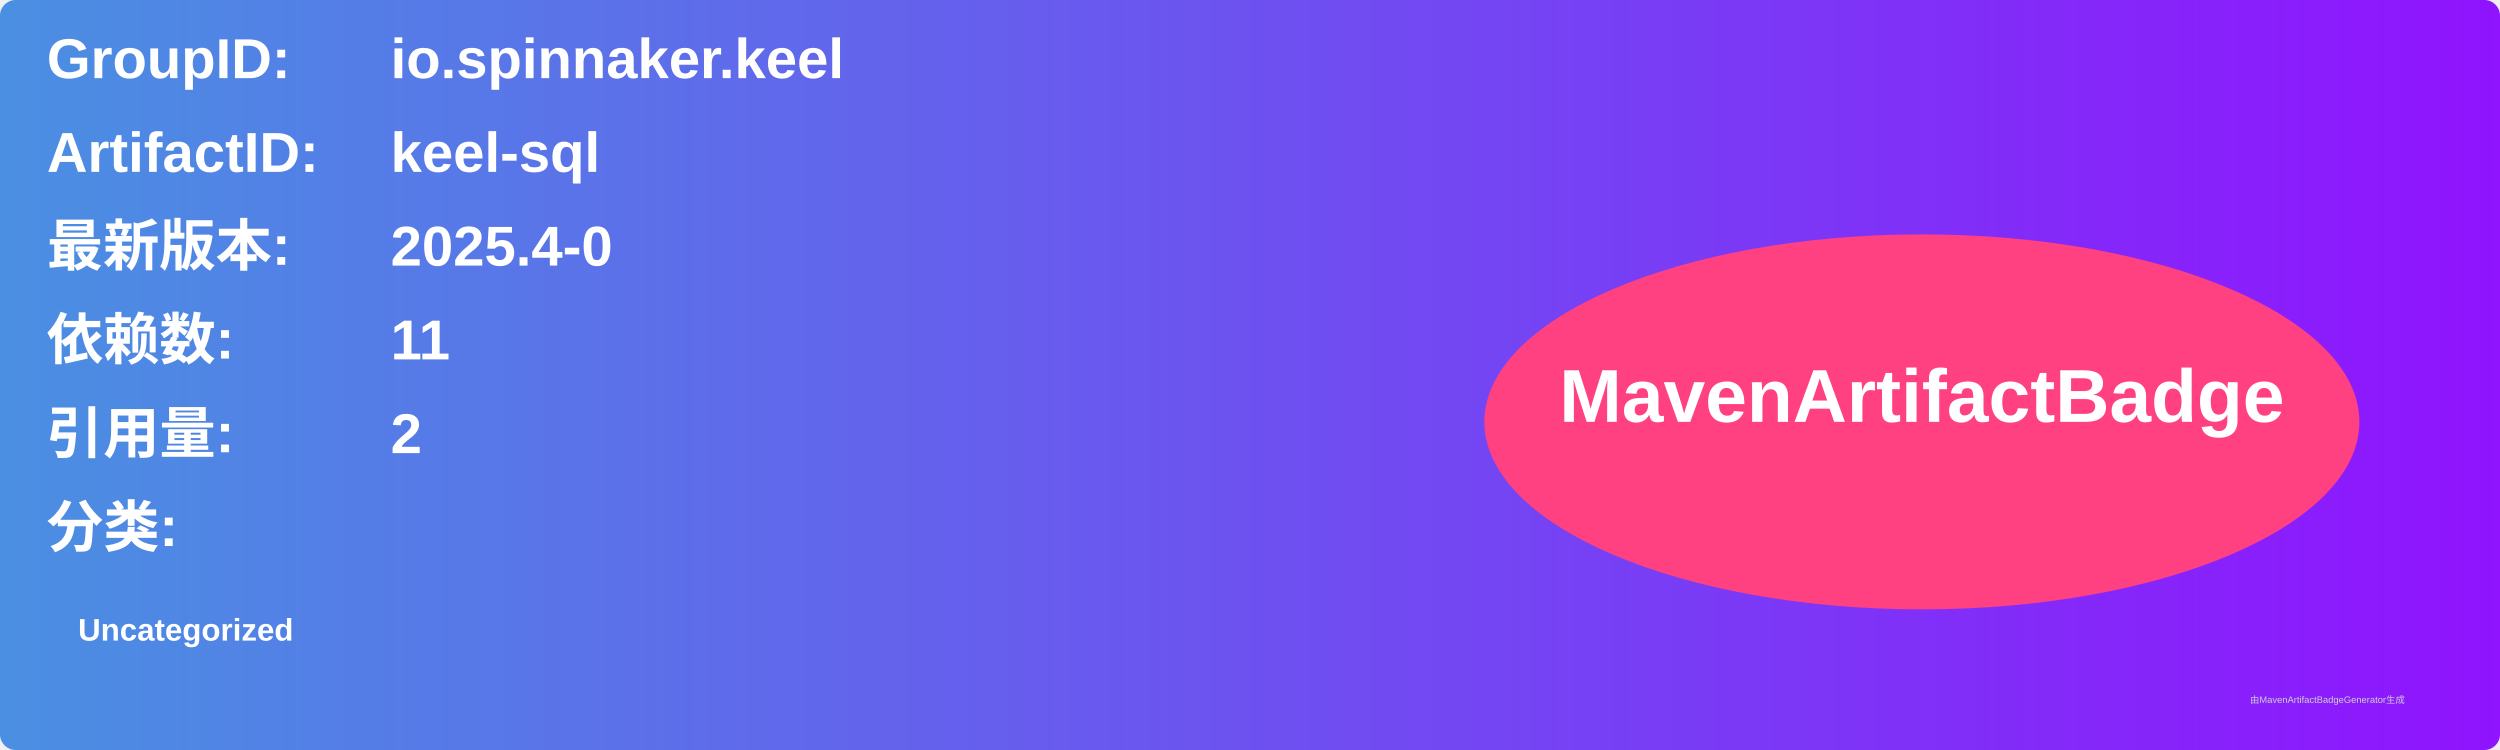
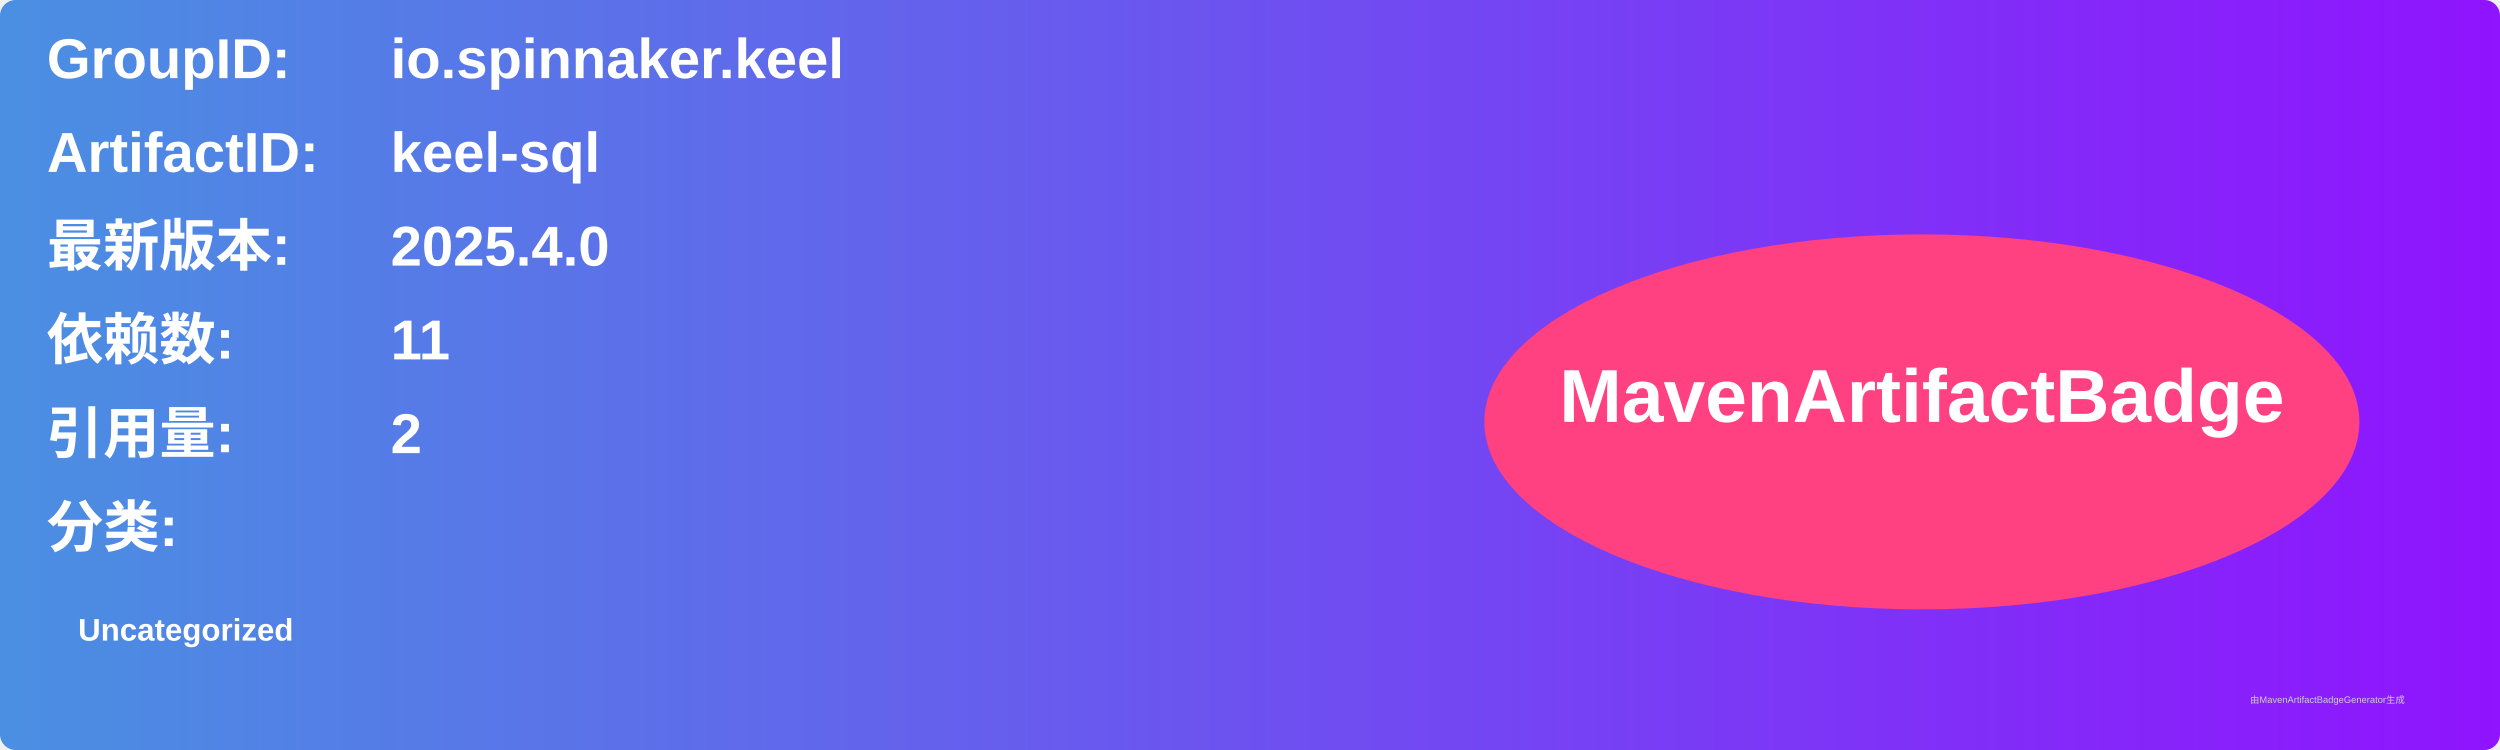
<svg xmlns="http://www.w3.org/2000/svg" width="800" height="240" viewBox="0 0 800 240">
  <linearGradient id="grad" x1="0%" y1="0%" x2="100%" y2="0%">
    <stop offset="0%" stop-color="#4a90e2" />
    <stop offset="100%" stop-color="#9013fe" />
  </linearGradient>
  <rect width="100%" height="100%" rx="5" ry="5" fill="url(#grad)" />
  <g transform="translate(15, 15)">
    <text x="0" y="10" font-family="Arial" font-size="18" fill="white" font-weight="bold" width="260">GroupID:</text>
    <text x="110" y="10" font-family="Arial" font-size="18" fill="white" font-weight="bold" width="460">io.spinnaker.keel</text>
    <text x="0" y="40" font-family="Arial" font-size="18" fill="white" font-weight="bold" width="260">ArtifactID:</text>
    <text x="110" y="40" font-family="Arial" font-size="18" fill="white" font-weight="bold" width="460">keel-sql</text>
    <text x="0" y="70" font-family="Arial" font-size="18" fill="white" font-weight="bold">最新版本:</text>
    <text x="110" y="70" font-family="Arial" font-size="18" fill="white" font-weight="bold">
-       <tspan font-weight="bold">2025.4-0</tspan>
+       <tspan font-weight="bold">2025.4.0</tspan>
    </text>
    <text x="0" y="100" font-family="Arial" font-size="18" fill="white" font-weight="bold">依赖数: </text>
    <text x="110" y="100" font-family="Arial" font-size="18" fill="white">
      <tspan font-weight="bold">11</tspan>
    </text>
    <text x="0" y="130" font-family="Arial" font-size="18" fill="white" font-weight="bold">引用量: </text>
    <text x="110" y="130" font-family="Arial" font-size="18" fill="white">
      <tspan font-weight="bold">2</tspan>
    </text>
    <text x="0" y="160" font-family="Arial" font-size="18" fill="white" font-weight="bold">分类:</text>
    <text x="10" y="190" font-family="Arial" font-size="10" fill="white">
      <tspan font-weight="bold">Uncategorized</tspan>
    </text>
    <ellipse cx="600" cy="120" rx="140" ry="60" fill="#ff4081" />
    <text x="600" y="120" text-anchor="middle" font-family="Arial" font-size="24" fill="white" font-weight="bold">MavenArtifactBadge</text>
  </g>
  <text x="720" y="225" font-family="Arial" font-size="3" fill="#d0d0d0">由MavenArtifactBadgeGenerator生成</text>
</svg>
